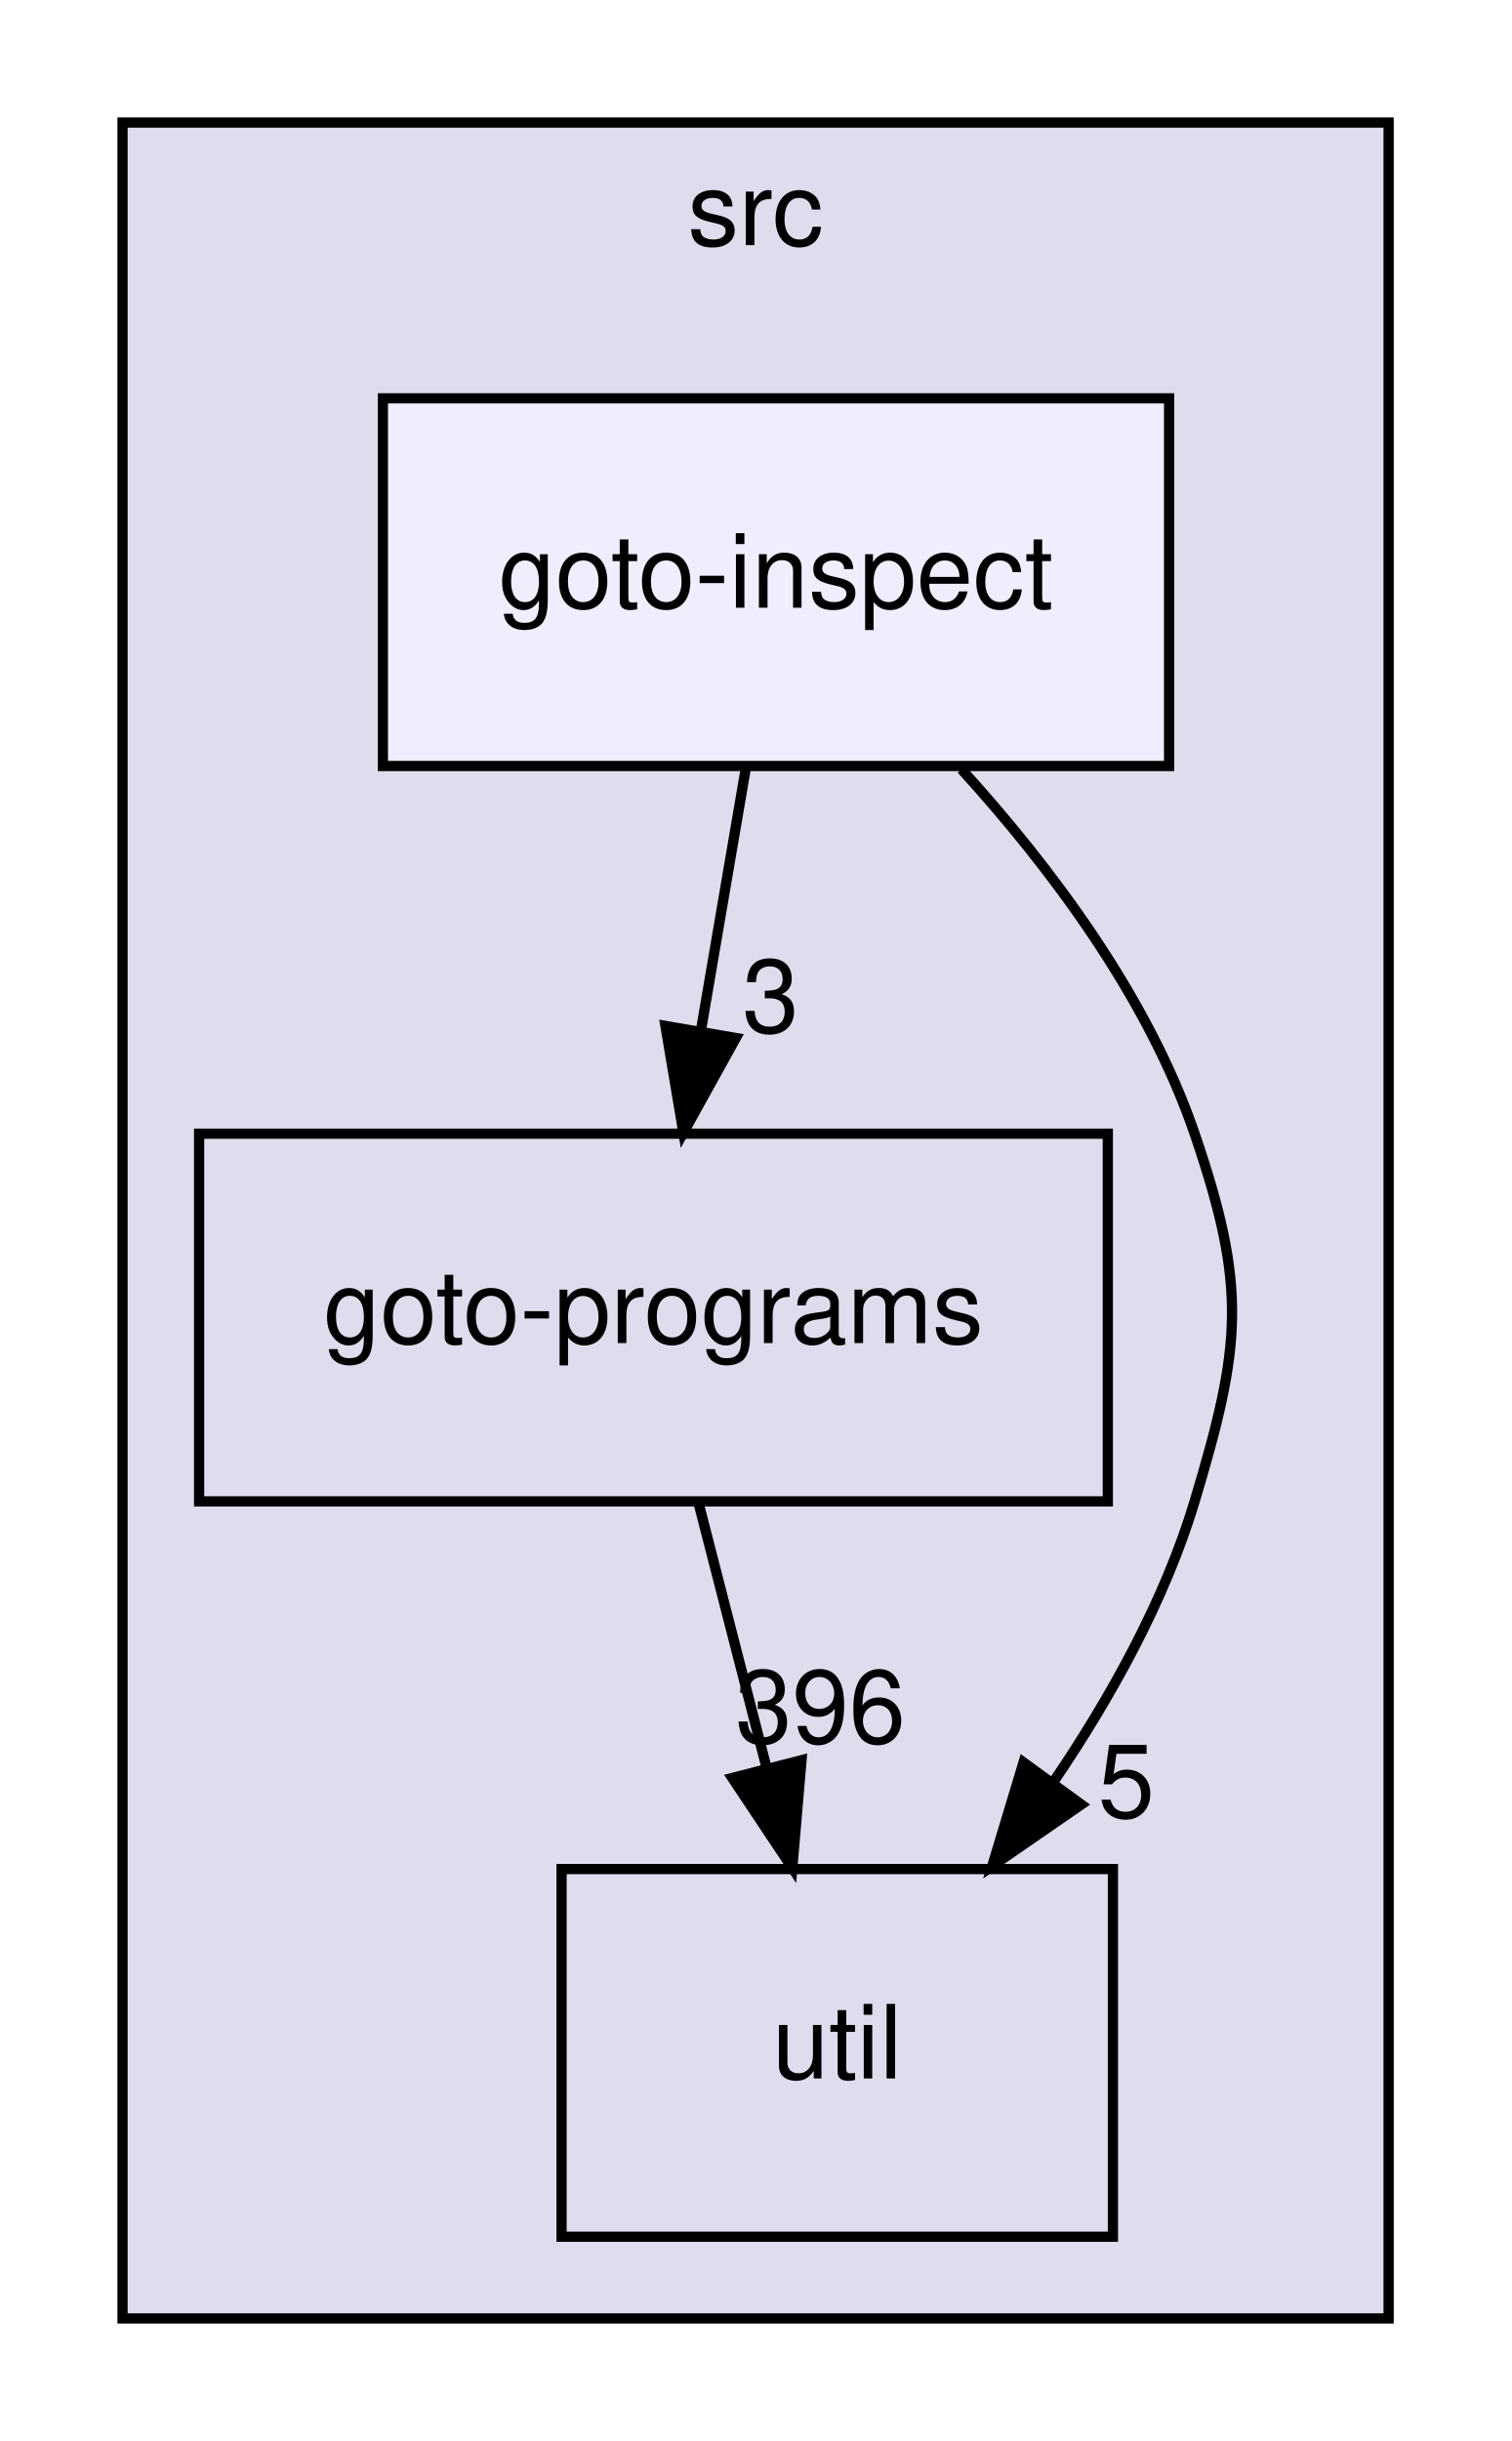
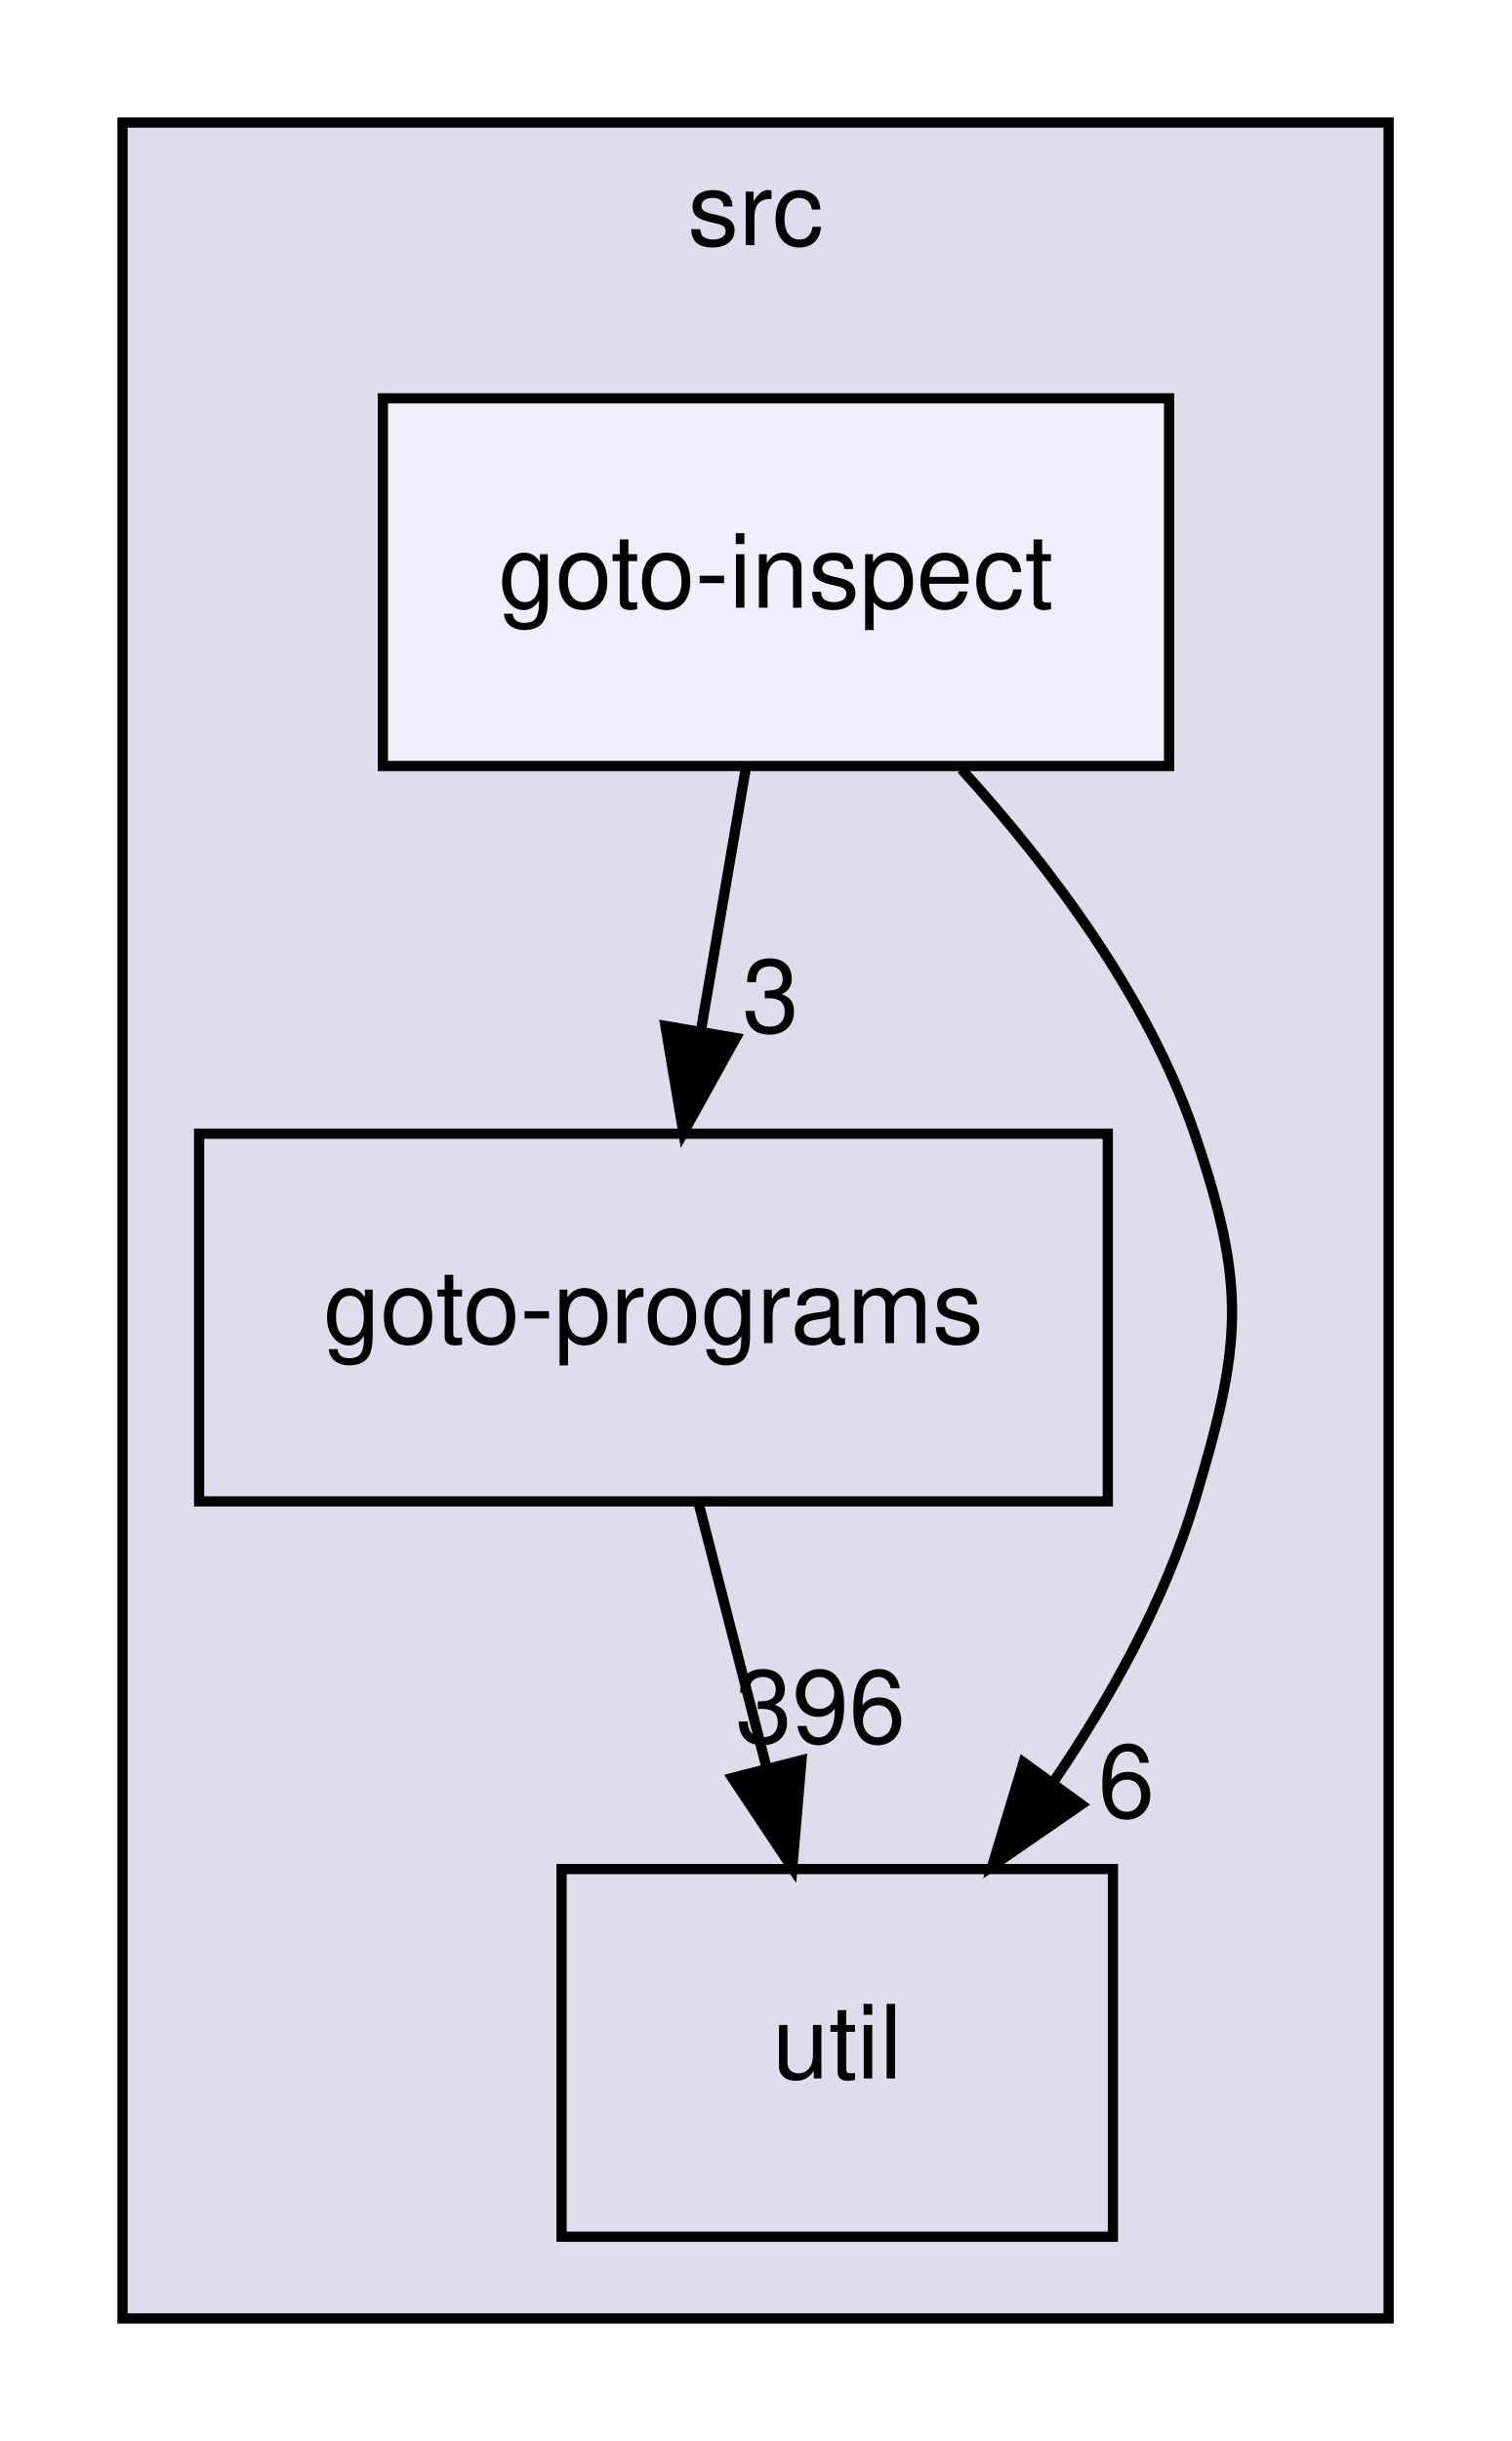
<svg xmlns="http://www.w3.org/2000/svg" xmlns:xlink="http://www.w3.org/1999/xlink" width="148pt" height="239pt" viewBox="0.00 0.00 148.00 239.00">
  <g id="graph0" class="graph" transform="scale(1 1) rotate(0) translate(4 235)">
    <g id="clust1" class="cluster">
      <g id="a_clust1">
        <a xlink:href="dir_68267d1309a1af8e8297ef4c3efbcdba.html" target="_top" xlink:title="src">
          <polygon fill="#ddddee" stroke="black" points="8,-8 8,-223 132,-223 132,-8 8,-8" />
          <text text-anchor="middle" x="70" y="-211" font-family="Helvetica,sans-Serif" font-size="10.00">src</text>
        </a>
      </g>
    </g>
    <g id="node1" class="node">
      <g id="a_node1">
        <a xlink:href="dir_807c5b2c83e0c14a10083f60cf67ca05.html" target="_top" xlink:title="goto-programs">
          <polygon fill="none" stroke="black" points="104.5,-124 15.5,-124 15.5,-88 104.5,-88 104.5,-124" />
          <text text-anchor="middle" x="60" y="-103.5" font-family="Helvetica,sans-Serif" font-size="10.00">goto-programs</text>
        </a>
      </g>
    </g>
    <g id="node2" class="node">
      <g id="a_node2">
        <a xlink:href="dir_b7878ad5ecbf2506f4125b9d34c97e45.html" target="_top" xlink:title="util">
          <polygon fill="none" stroke="black" points="105,-52 51,-52 51,-16 105,-16 105,-52" />
          <text text-anchor="middle" x="78" y="-31.5" font-family="Helvetica,sans-Serif" font-size="10.00">util</text>
        </a>
      </g>
    </g>
    <g id="edge3" class="edge">
      <path fill="none" stroke="black" d="M64.45,-87.7C66.45,-79.9 68.87,-70.51 71.1,-61.83" />
      <polygon fill="black" stroke="black" points="74.5,-62.66 73.6,-52.1 67.72,-60.92 74.5,-62.66" />
      <g id="a_edge3-headlabel">
        <a xlink:href="dir_000025_000037.html" target="_top" xlink:title="396">
          <text text-anchor="middle" x="76.36" y="-64.35" font-family="Helvetica,sans-Serif" font-size="10.00">396</text>
        </a>
      </g>
    </g>
    <g id="node3" class="node">
      <g id="a_node3">
        <a xlink:href="dir_c70eec12ff4e44f3b3d7ce5f45410a66.html" target="_top" xlink:title="goto-inspect">
          <polygon fill="#eeeeff" stroke="black" points="110.5,-196 33.5,-196 33.5,-160 110.5,-160 110.5,-196" />
          <text text-anchor="middle" x="72" y="-175.5" font-family="Helvetica,sans-Serif" font-size="10.00">goto-inspect</text>
        </a>
      </g>
    </g>
    <g id="edge1" class="edge">
      <path fill="none" stroke="black" d="M69.03,-159.7C67.71,-151.98 66.12,-142.71 64.65,-134.11" />
      <polygon fill="black" stroke="black" points="68.07,-133.37 62.93,-124.1 61.17,-134.55 68.07,-133.37" />
      <g id="a_edge1-headlabel">
        <a xlink:href="dir_000023_000025.html" target="_top" xlink:title="3">
          <text text-anchor="middle" x="71.48" y="-133.93" font-family="Helvetica,sans-Serif" font-size="10.00">3</text>
        </a>
      </g>
    </g>
    <g id="edge2" class="edge">
      <path fill="none" stroke="black" d="M90.17,-159.68C98.88,-150.1 108.41,-137.43 113,-124 118.17,-108.86 117.6,-103.32 113,-88 110.08,-78.28 104.74,-68.7 99.09,-60.41" />
      <polygon fill="black" stroke="black" points="101.9,-58.32 93.18,-52.3 96.24,-62.44 101.9,-58.32" />
      <g id="a_edge2-headlabel">
-         <a xlink:href="dir_000023_000037.html" target="_top" xlink:title="5">
-           <text text-anchor="middle" x="106.31" y="-57.06" font-family="Helvetica,sans-Serif" font-size="10.00">5</text>
+         <a xlink:href="dir_000023_000037.html" target="_top" xlink:title="6">
+           <text text-anchor="middle" x="106.31" y="-57.06" font-family="Helvetica,sans-Serif" font-size="10.00">6</text>
        </a>
      </g>
    </g>
  </g>
</svg>
